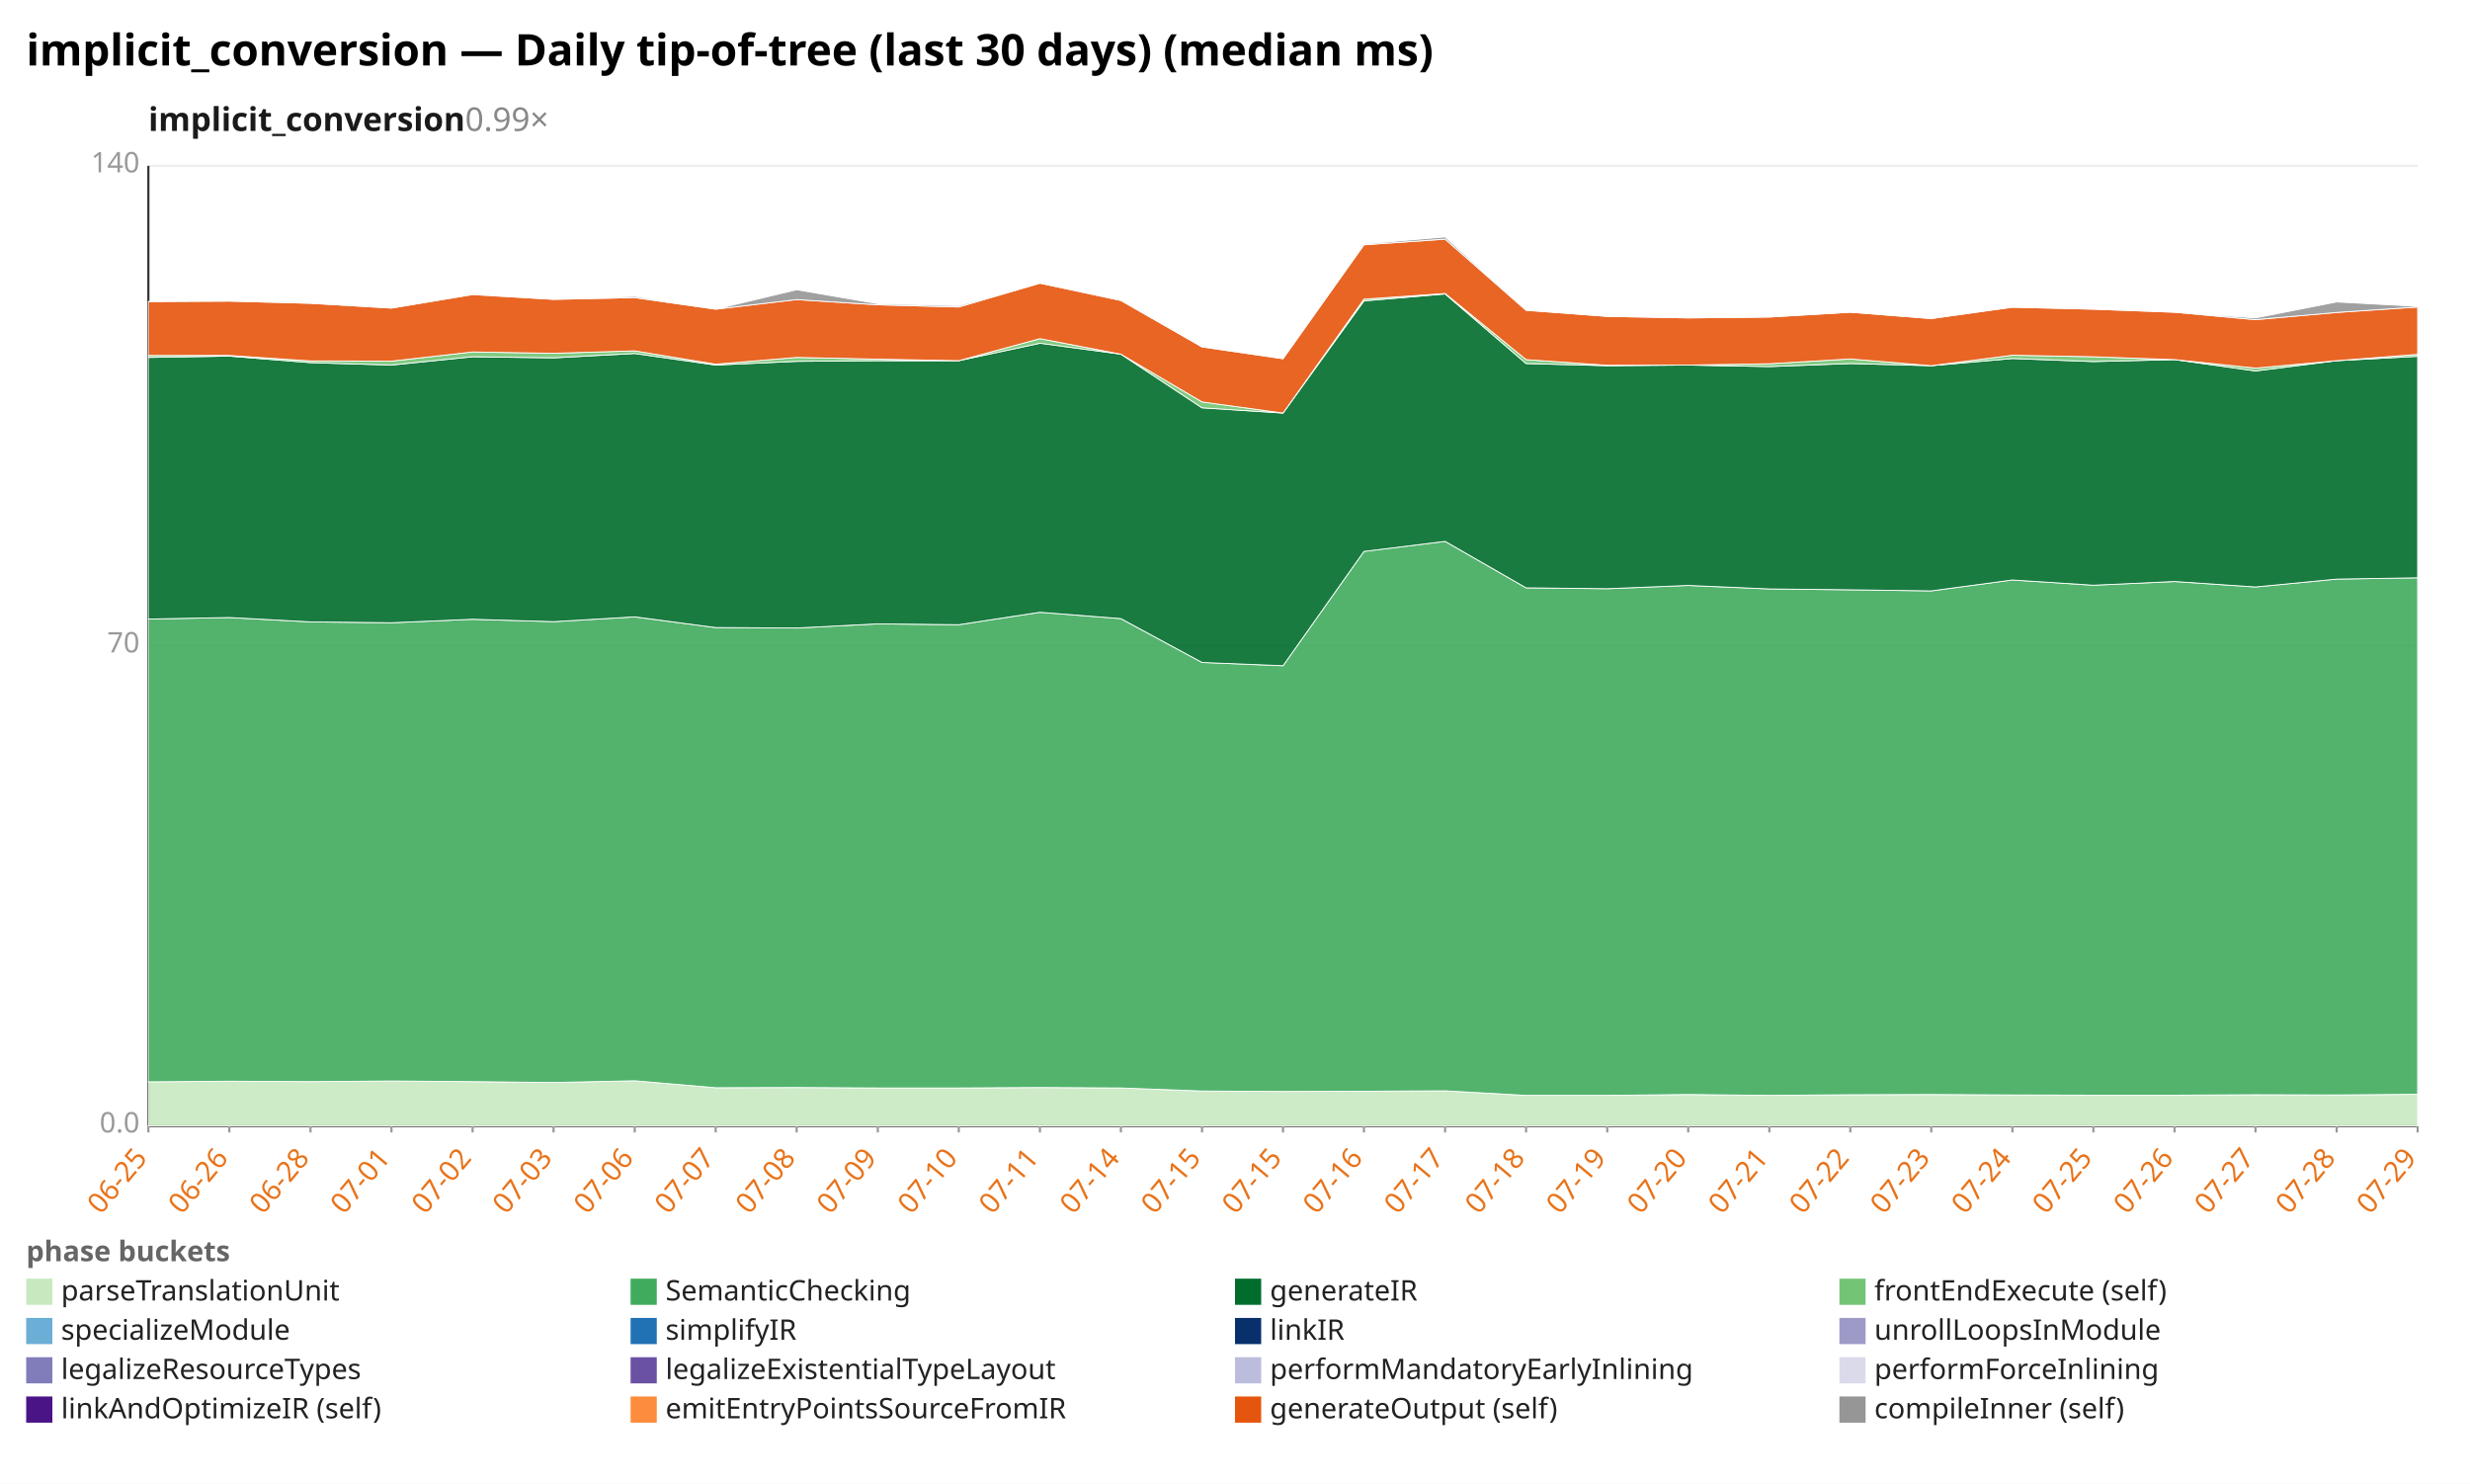
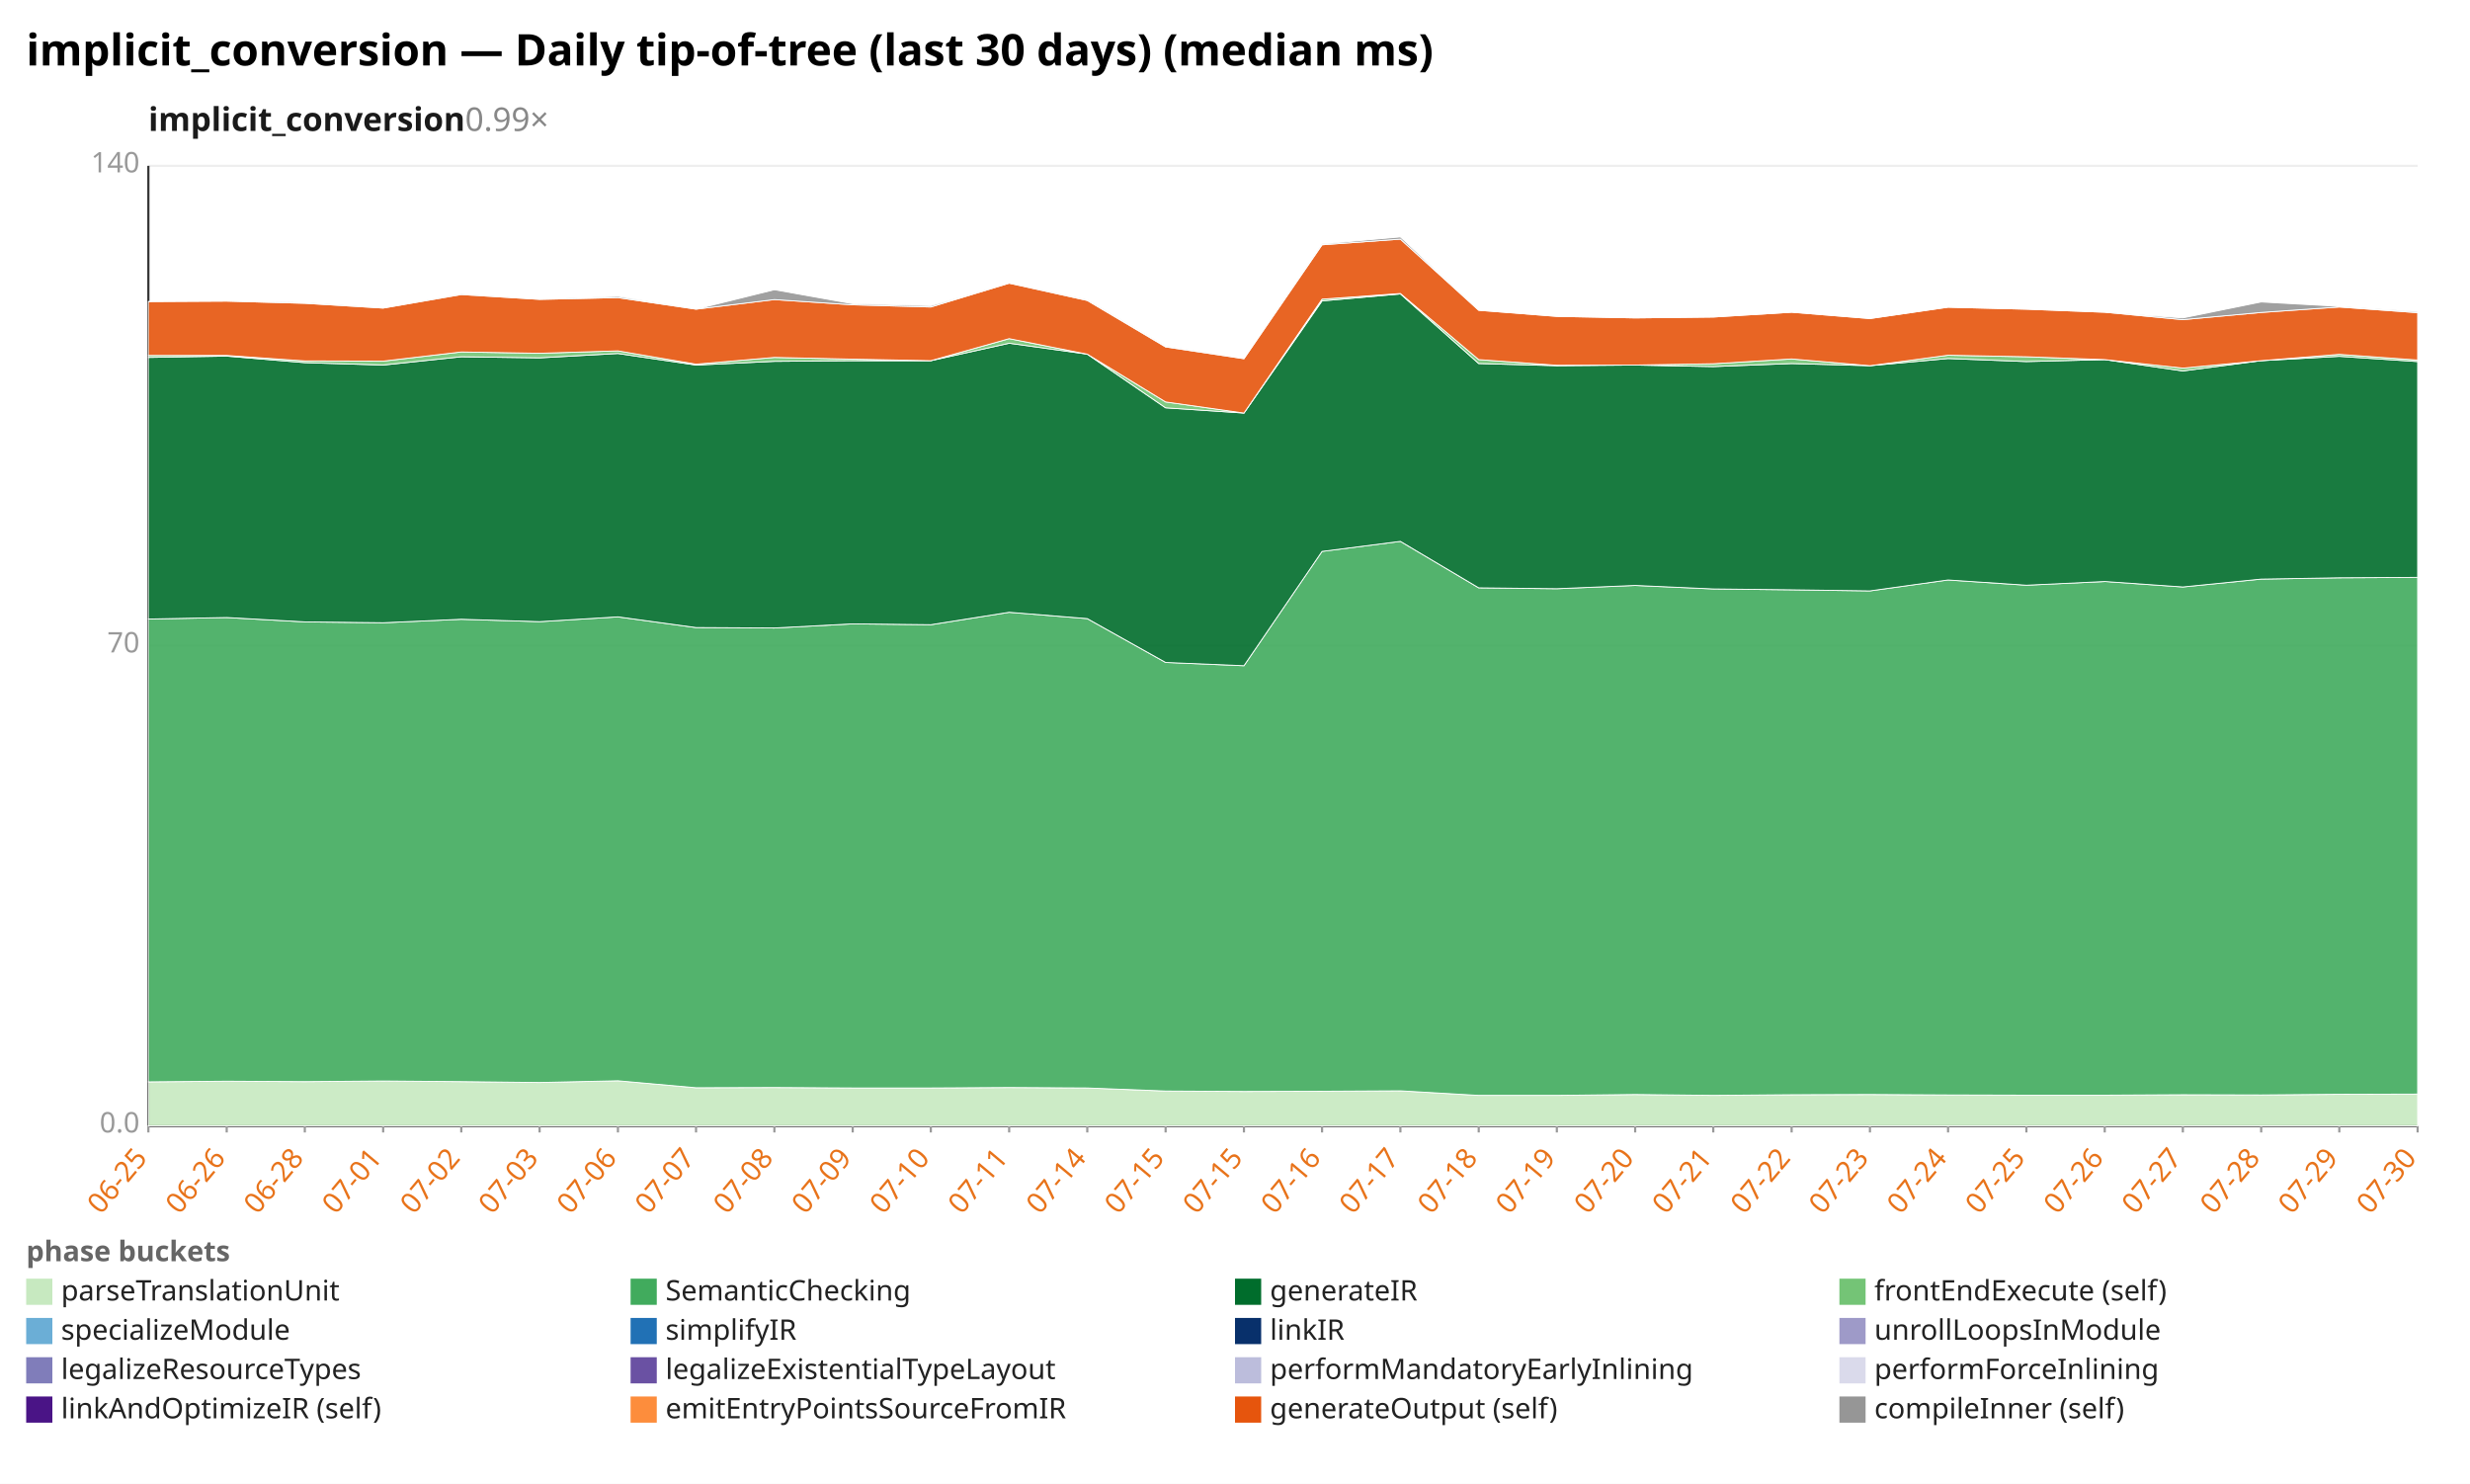
<svg xmlns="http://www.w3.org/2000/svg" width="1132" height="680" viewBox="0 0 1132 680" preserveAspectRatio="xMidYMid meet" font-family="sans-serif" font-size="13">
  <rect width="1132" height="680" fill="white" />
  <text x="12" y="30" font-size="20" font-weight="bold">implicit_conversion — Daily tip-of-tree (last 30 days) (median ms)</text>
  <text x="68" y="60" font-size="15" font-weight="600" fill="#1a1a1a">implicit_conversion<tspan fill="#888" font-weight="400" text-decoration="none">  0.99×</tspan>
  </text>
  <line x1="68.0" y1="516.0" x2="1108.0" y2="516.0" stroke="#eee" />
  <text x="64.0" y="519.0" text-anchor="end" fill="#999">0.0</text>
  <line x1="68.0" y1="296.0" x2="1108.0" y2="296.0" stroke="#eee" />
  <text x="64.0" y="299.0" text-anchor="end" fill="#999">70</text>
  <line x1="68.0" y1="76.0" x2="1108.0" y2="76.0" stroke="#eee" />
  <text x="64.0" y="79.0" text-anchor="end" fill="#999">140</text>
  <line x1="68.0" y1="76.0" x2="68.0" y2="516.0" stroke="#333" />
  <line x1="68.0" y1="516.0" x2="1108.0" y2="516.0" stroke="#333" />
  <line x1="68.0" y1="516.0" x2="68.0" y2="519.0" stroke="#999" />
  <text x="68.0" y="531.0" text-anchor="end" fill="#e8731a" transform="rotate(-50 68.0 531.0)">06-25</text>
-   <line x1="105.1" y1="516.0" x2="105.1" y2="519.0" stroke="#999" />
-   <text x="105.1" y="531.0" text-anchor="end" fill="#e8731a" transform="rotate(-50 105.1 531.0)">06-26</text>
-   <line x1="142.3" y1="516.0" x2="142.3" y2="519.0" stroke="#999" />
-   <text x="142.3" y="531.0" text-anchor="end" fill="#e8731a" transform="rotate(-50 142.3 531.0)">06-28</text>
-   <line x1="179.4" y1="516.0" x2="179.4" y2="519.0" stroke="#999" />
-   <text x="179.4" y="531.0" text-anchor="end" fill="#e8731a" transform="rotate(-50 179.4 531.0)">07-01</text>
-   <line x1="216.6" y1="516.0" x2="216.6" y2="519.0" stroke="#999" />
-   <text x="216.6" y="531.0" text-anchor="end" fill="#e8731a" transform="rotate(-50 216.6 531.0)">07-02</text>
-   <line x1="253.7" y1="516.0" x2="253.7" y2="519.0" stroke="#999" />
-   <text x="253.7" y="531.0" text-anchor="end" fill="#e8731a" transform="rotate(-50 253.7 531.0)">07-03</text>
-   <line x1="290.9" y1="516.0" x2="290.9" y2="519.0" stroke="#999" />
-   <text x="290.9" y="531.0" text-anchor="end" fill="#e8731a" transform="rotate(-50 290.9 531.0)">07-06</text>
-   <line x1="328.0" y1="516.0" x2="328.0" y2="519.0" stroke="#999" />
-   <text x="328.0" y="531.0" text-anchor="end" fill="#e8731a" transform="rotate(-50 328.0 531.0)">07-07</text>
-   <line x1="365.1" y1="516.0" x2="365.1" y2="519.0" stroke="#999" />
-   <text x="365.1" y="531.0" text-anchor="end" fill="#e8731a" transform="rotate(-50 365.1 531.0)">07-08</text>
-   <line x1="402.3" y1="516.0" x2="402.3" y2="519.0" stroke="#999" />
-   <text x="402.3" y="531.0" text-anchor="end" fill="#e8731a" transform="rotate(-50 402.3 531.0)">07-09</text>
-   <line x1="439.4" y1="516.0" x2="439.4" y2="519.0" stroke="#999" />
-   <text x="439.4" y="531.0" text-anchor="end" fill="#e8731a" transform="rotate(-50 439.4 531.0)">07-10</text>
-   <line x1="476.6" y1="516.0" x2="476.6" y2="519.0" stroke="#999" />
-   <text x="476.6" y="531.0" text-anchor="end" fill="#e8731a" transform="rotate(-50 476.6 531.0)">07-11</text>
-   <line x1="513.7" y1="516.0" x2="513.7" y2="519.0" stroke="#999" />
-   <text x="513.7" y="531.0" text-anchor="end" fill="#e8731a" transform="rotate(-50 513.7 531.0)">07-14</text>
-   <line x1="550.9" y1="516.0" x2="550.9" y2="519.0" stroke="#999" />
-   <text x="550.9" y="531.0" text-anchor="end" fill="#e8731a" transform="rotate(-50 550.9 531.0)">07-15</text>
-   <line x1="588.0" y1="516.0" x2="588.0" y2="519.0" stroke="#999" />
-   <text x="588.0" y="531.0" text-anchor="end" fill="#e8731a" transform="rotate(-50 588.0 531.0)">07-15</text>
-   <line x1="625.1" y1="516.0" x2="625.1" y2="519.0" stroke="#999" />
-   <text x="625.1" y="531.0" text-anchor="end" fill="#e8731a" transform="rotate(-50 625.1 531.0)">07-16</text>
-   <line x1="662.3" y1="516.0" x2="662.3" y2="519.0" stroke="#999" />
-   <text x="662.3" y="531.0" text-anchor="end" fill="#e8731a" transform="rotate(-50 662.3 531.0)">07-17</text>
-   <line x1="699.4" y1="516.0" x2="699.4" y2="519.0" stroke="#999" />
-   <text x="699.4" y="531.0" text-anchor="end" fill="#e8731a" transform="rotate(-50 699.4 531.0)">07-18</text>
-   <line x1="736.6" y1="516.0" x2="736.6" y2="519.0" stroke="#999" />
-   <text x="736.6" y="531.0" text-anchor="end" fill="#e8731a" transform="rotate(-50 736.6 531.0)">07-19</text>
-   <line x1="773.7" y1="516.0" x2="773.7" y2="519.0" stroke="#999" />
-   <text x="773.7" y="531.0" text-anchor="end" fill="#e8731a" transform="rotate(-50 773.7 531.0)">07-20</text>
-   <line x1="810.9" y1="516.0" x2="810.9" y2="519.0" stroke="#999" />
-   <text x="810.9" y="531.0" text-anchor="end" fill="#e8731a" transform="rotate(-50 810.9 531.0)">07-21</text>
-   <line x1="848.0" y1="516.0" x2="848.0" y2="519.0" stroke="#999" />
-   <text x="848.0" y="531.0" text-anchor="end" fill="#e8731a" transform="rotate(-50 848.0 531.0)">07-22</text>
-   <line x1="885.1" y1="516.0" x2="885.1" y2="519.0" stroke="#999" />
-   <text x="885.1" y="531.0" text-anchor="end" fill="#e8731a" transform="rotate(-50 885.1 531.0)">07-23</text>
-   <line x1="922.3" y1="516.0" x2="922.3" y2="519.0" stroke="#999" />
-   <text x="922.3" y="531.0" text-anchor="end" fill="#e8731a" transform="rotate(-50 922.3 531.0)">07-24</text>
-   <line x1="959.4" y1="516.0" x2="959.4" y2="519.0" stroke="#999" />
-   <text x="959.4" y="531.0" text-anchor="end" fill="#e8731a" transform="rotate(-50 959.4 531.0)">07-25</text>
-   <line x1="996.6" y1="516.0" x2="996.6" y2="519.0" stroke="#999" />
-   <text x="996.6" y="531.0" text-anchor="end" fill="#e8731a" transform="rotate(-50 996.6 531.0)">07-26</text>
-   <line x1="1033.7" y1="516.0" x2="1033.7" y2="519.0" stroke="#999" />
-   <text x="1033.7" y="531.0" text-anchor="end" fill="#e8731a" transform="rotate(-50 1033.7 531.0)">07-27</text>
-   <line x1="1070.9" y1="516.0" x2="1070.9" y2="519.0" stroke="#999" />
-   <text x="1070.9" y="531.0" text-anchor="end" fill="#e8731a" transform="rotate(-50 1070.9 531.0)">07-28</text>
+   <line x1="103.9" y1="516.0" x2="103.9" y2="519.0" stroke="#999" />
+   <text x="103.9" y="531.0" text-anchor="end" fill="#e8731a" transform="rotate(-50 103.9 531.0)">06-26</text>
+   <line x1="139.7" y1="516.0" x2="139.7" y2="519.0" stroke="#999" />
+   <text x="139.7" y="531.0" text-anchor="end" fill="#e8731a" transform="rotate(-50 139.7 531.0)">06-28</text>
+   <line x1="175.6" y1="516.0" x2="175.6" y2="519.0" stroke="#999" />
+   <text x="175.6" y="531.0" text-anchor="end" fill="#e8731a" transform="rotate(-50 175.6 531.0)">07-01</text>
+   <line x1="211.4" y1="516.0" x2="211.4" y2="519.0" stroke="#999" />
+   <text x="211.4" y="531.0" text-anchor="end" fill="#e8731a" transform="rotate(-50 211.4 531.0)">07-02</text>
+   <line x1="247.3" y1="516.0" x2="247.3" y2="519.0" stroke="#999" />
+   <text x="247.3" y="531.0" text-anchor="end" fill="#e8731a" transform="rotate(-50 247.3 531.0)">07-03</text>
+   <line x1="283.2" y1="516.0" x2="283.2" y2="519.0" stroke="#999" />
+   <text x="283.2" y="531.0" text-anchor="end" fill="#e8731a" transform="rotate(-50 283.2 531.0)">07-06</text>
+   <line x1="319.0" y1="516.0" x2="319.0" y2="519.0" stroke="#999" />
+   <text x="319.0" y="531.0" text-anchor="end" fill="#e8731a" transform="rotate(-50 319.0 531.0)">07-07</text>
+   <line x1="354.9" y1="516.0" x2="354.9" y2="519.0" stroke="#999" />
+   <text x="354.9" y="531.0" text-anchor="end" fill="#e8731a" transform="rotate(-50 354.9 531.0)">07-08</text>
+   <line x1="390.8" y1="516.0" x2="390.8" y2="519.0" stroke="#999" />
+   <text x="390.8" y="531.0" text-anchor="end" fill="#e8731a" transform="rotate(-50 390.8 531.0)">07-09</text>
+   <line x1="426.6" y1="516.0" x2="426.6" y2="519.0" stroke="#999" />
+   <text x="426.6" y="531.0" text-anchor="end" fill="#e8731a" transform="rotate(-50 426.6 531.0)">07-10</text>
+   <line x1="462.5" y1="516.0" x2="462.5" y2="519.0" stroke="#999" />
+   <text x="462.5" y="531.0" text-anchor="end" fill="#e8731a" transform="rotate(-50 462.5 531.0)">07-11</text>
+   <line x1="498.3" y1="516.0" x2="498.3" y2="519.0" stroke="#999" />
+   <text x="498.3" y="531.0" text-anchor="end" fill="#e8731a" transform="rotate(-50 498.3 531.0)">07-14</text>
+   <line x1="534.2" y1="516.0" x2="534.2" y2="519.0" stroke="#999" />
+   <text x="534.2" y="531.0" text-anchor="end" fill="#e8731a" transform="rotate(-50 534.2 531.0)">07-15</text>
+   <line x1="570.1" y1="516.0" x2="570.1" y2="519.0" stroke="#999" />
+   <text x="570.1" y="531.0" text-anchor="end" fill="#e8731a" transform="rotate(-50 570.1 531.0)">07-15</text>
+   <line x1="605.9" y1="516.0" x2="605.9" y2="519.0" stroke="#999" />
+   <text x="605.9" y="531.0" text-anchor="end" fill="#e8731a" transform="rotate(-50 605.9 531.0)">07-16</text>
+   <line x1="641.8" y1="516.0" x2="641.8" y2="519.0" stroke="#999" />
+   <text x="641.8" y="531.0" text-anchor="end" fill="#e8731a" transform="rotate(-50 641.8 531.0)">07-17</text>
+   <line x1="677.7" y1="516.0" x2="677.7" y2="519.0" stroke="#999" />
+   <text x="677.7" y="531.0" text-anchor="end" fill="#e8731a" transform="rotate(-50 677.7 531.0)">07-18</text>
+   <line x1="713.5" y1="516.0" x2="713.5" y2="519.0" stroke="#999" />
+   <text x="713.5" y="531.0" text-anchor="end" fill="#e8731a" transform="rotate(-50 713.5 531.0)">07-19</text>
+   <line x1="749.4" y1="516.0" x2="749.4" y2="519.0" stroke="#999" />
+   <text x="749.4" y="531.0" text-anchor="end" fill="#e8731a" transform="rotate(-50 749.4 531.0)">07-20</text>
+   <line x1="785.2" y1="516.0" x2="785.2" y2="519.0" stroke="#999" />
+   <text x="785.2" y="531.0" text-anchor="end" fill="#e8731a" transform="rotate(-50 785.2 531.0)">07-21</text>
+   <line x1="821.1" y1="516.0" x2="821.1" y2="519.0" stroke="#999" />
+   <text x="821.1" y="531.0" text-anchor="end" fill="#e8731a" transform="rotate(-50 821.1 531.0)">07-22</text>
+   <line x1="857.0" y1="516.0" x2="857.0" y2="519.0" stroke="#999" />
+   <text x="857.0" y="531.0" text-anchor="end" fill="#e8731a" transform="rotate(-50 857.0 531.0)">07-23</text>
+   <line x1="892.8" y1="516.0" x2="892.8" y2="519.0" stroke="#999" />
+   <text x="892.8" y="531.0" text-anchor="end" fill="#e8731a" transform="rotate(-50 892.8 531.0)">07-24</text>
+   <line x1="928.7" y1="516.0" x2="928.7" y2="519.0" stroke="#999" />
+   <text x="928.7" y="531.0" text-anchor="end" fill="#e8731a" transform="rotate(-50 928.7 531.0)">07-25</text>
+   <line x1="964.6" y1="516.0" x2="964.6" y2="519.0" stroke="#999" />
+   <text x="964.6" y="531.0" text-anchor="end" fill="#e8731a" transform="rotate(-50 964.6 531.0)">07-26</text>
+   <line x1="1000.4" y1="516.0" x2="1000.4" y2="519.0" stroke="#999" />
+   <text x="1000.4" y="531.0" text-anchor="end" fill="#e8731a" transform="rotate(-50 1000.4 531.0)">07-27</text>
+   <line x1="1036.3" y1="516.0" x2="1036.3" y2="519.0" stroke="#999" />
+   <text x="1036.3" y="531.0" text-anchor="end" fill="#e8731a" transform="rotate(-50 1036.3 531.0)">07-28</text>
+   <line x1="1072.1" y1="516.0" x2="1072.1" y2="519.0" stroke="#999" />
+   <text x="1072.1" y="531.0" text-anchor="end" fill="#e8731a" transform="rotate(-50 1072.1 531.0)">07-29</text>
  <line x1="1108.0" y1="516.0" x2="1108.0" y2="519.0" stroke="#999" />
-   <text x="1108.0" y="531.0" text-anchor="end" fill="#e8731a" transform="rotate(-50 1108.0 531.0)">07-29</text>
-   <polygon points="68.0,495.8 105.1,495.5 142.3,495.7 179.4,495.4 216.6,495.7 253.7,496.1 290.9,495.3 328.0,498.5 365.1,498.4 402.3,498.6 439.4,498.6 476.6,498.4 513.7,498.6 550.9,500.0 588.0,500.2 625.1,500.1 662.3,499.9 699.4,502.0 736.6,502.0 773.7,501.6 810.9,502.0 848.0,501.7 885.1,501.6 922.3,501.8 959.4,501.9 996.6,501.9 1033.7,501.7 1070.9,501.8 1108.0,501.5 1108.0,516.0 1070.9,516.0 1033.7,516.0 996.6,516.0 959.4,516.0 922.3,516.0 885.1,516.0 848.0,516.0 810.9,516.0 773.7,516.0 736.6,516.0 699.4,516.0 662.3,516.0 625.1,516.0 588.0,516.0 550.9,516.0 513.7,516.0 476.6,516.0 439.4,516.0 402.3,516.0 365.1,516.0 328.0,516.0 290.9,516.0 253.7,516.0 216.6,516.0 179.4,516.0 142.3,516.0 105.1,516.0 68.0,516.0" fill="#c7e9c0" fill-opacity="0.9" stroke="#fff" stroke-width="0.4" />
-   <polygon points="68.0,283.7 105.1,283.0 142.3,285.0 179.4,285.4 216.6,283.8 253.7,284.9 290.9,282.7 328.0,287.6 365.1,287.8 402.3,285.9 439.4,286.3 476.6,280.6 513.7,283.5 550.9,303.6 588.0,305.1 625.1,252.7 662.3,248.1 699.4,269.4 736.6,269.8 773.7,268.3 810.9,269.9 848.0,270.3 885.1,270.8 922.3,265.8 959.4,268.2 996.6,266.5 1033.7,269.0 1070.9,265.4 1108.0,264.8 1108.0,501.5 1070.9,501.8 1033.7,501.7 996.6,501.9 959.4,501.9 922.3,501.8 885.1,501.6 848.0,501.7 810.9,502.0 773.7,501.6 736.6,502.0 699.4,502.0 662.3,499.9 625.1,500.1 588.0,500.2 550.9,500.0 513.7,498.6 476.6,498.4 439.4,498.6 402.3,498.6 365.1,498.4 328.0,498.5 290.9,495.3 253.7,496.1 216.6,495.7 179.4,495.4 142.3,495.7 105.1,495.5 68.0,495.8" fill="#41ab5d" fill-opacity="0.9" stroke="#fff" stroke-width="0.4" />
-   <polygon points="68.0,163.8 105.1,163.2 142.3,166.2 179.4,167.3 216.6,163.5 253.7,164.0 290.9,162.0 328.0,167.3 365.1,165.6 402.3,165.3 439.4,165.3 476.6,157.3 513.7,162.3 550.9,186.9 588.0,189.3 625.1,137.9 662.3,134.7 699.4,166.6 736.6,167.6 773.7,167.3 810.9,168.0 848.0,166.6 885.1,167.6 922.3,164.3 959.4,165.7 996.6,164.8 1033.7,170.0 1070.9,165.3 1108.0,163.3 1108.0,264.8 1070.9,265.4 1033.7,269.0 996.6,266.5 959.4,268.2 922.3,265.8 885.1,270.8 848.0,270.3 810.9,269.9 773.7,268.3 736.6,269.8 699.4,269.4 662.3,248.1 625.1,252.7 588.0,305.1 550.9,303.6 513.7,283.5 476.6,280.6 439.4,286.3 402.3,285.9 365.1,287.8 328.0,287.6 290.9,282.7 253.7,284.9 216.6,283.8 179.4,285.4 142.3,285.0 105.1,283.0 68.0,283.7" fill="#006d2c" fill-opacity="0.9" stroke="#fff" stroke-width="0.4" />
-   <polygon points="68.0,162.9 105.1,162.9 142.3,165.4 179.4,165.5 216.6,161.3 253.7,161.9 290.9,160.8 328.0,166.9 365.1,163.8 402.3,164.6 439.4,165.3 476.6,155.2 513.7,162.3 550.9,184.2 588.0,189.3 625.1,137.1 662.3,134.5 699.4,164.8 736.6,167.4 773.7,167.3 810.9,166.7 848.0,164.5 885.1,167.6 922.3,162.8 959.4,163.5 996.6,164.8 1033.7,168.7 1070.9,165.3 1108.0,162.4 1108.0,163.3 1070.9,165.3 1033.7,170.0 996.6,164.8 959.4,165.7 922.3,164.3 885.1,167.6 848.0,166.6 810.9,168.0 773.7,167.3 736.6,167.6 699.4,166.6 662.3,134.7 625.1,137.9 588.0,189.3 550.9,186.9 513.7,162.3 476.6,157.3 439.4,165.3 402.3,165.3 365.1,165.6 328.0,167.3 290.9,162.0 253.7,164.0 216.6,163.5 179.4,167.3 142.3,166.2 105.1,163.2 68.0,163.8" fill="#74c476" fill-opacity="0.9" stroke="#fff" stroke-width="0.4" />
-   <polygon points="68.0,138.2 105.1,138.0 142.3,139.0 179.4,141.2 216.6,135.0 253.7,137.2 290.9,136.4 328.0,141.7 365.1,137.3 402.3,139.7 439.4,140.7 476.6,129.8 513.7,137.7 550.9,159.0 588.0,164.4 625.1,112.2 662.3,109.6 699.4,142.2 736.6,145.0 773.7,145.7 810.9,145.3 848.0,143.1 885.1,146.0 922.3,140.8 959.4,141.7 996.6,143.1 1033.7,146.5 1070.9,143.2 1108.0,140.7 1108.0,162.4 1070.9,165.3 1033.7,168.7 996.6,164.8 959.4,163.5 922.3,162.8 885.1,167.6 848.0,164.5 810.9,166.7 773.7,167.3 736.6,167.4 699.4,164.8 662.3,134.5 625.1,137.1 588.0,189.3 550.9,184.2 513.7,162.3 476.6,155.2 439.4,165.3 402.3,164.6 365.1,163.8 328.0,166.9 290.9,160.8 253.7,161.9 216.6,161.3 179.4,165.5 142.3,165.4 105.1,162.9 68.0,162.9" fill="#e6550d" fill-opacity="0.9" stroke="#fff" stroke-width="0.4" />
-   <polygon points="68.0,138.2 105.1,138.0 142.3,138.6 179.4,141.2 216.6,134.8 253.7,137.2 290.9,135.8 328.0,141.7 365.1,132.8 402.3,139.2 439.4,140.1 476.6,129.8 513.7,137.4 550.9,158.6 588.0,164.4 625.1,111.8 662.3,108.6 699.4,142.2 736.6,145.0 773.7,145.7 810.9,145.3 848.0,143.1 885.1,146.0 922.3,140.8 959.4,141.7 996.6,143.1 1033.7,145.7 1070.9,138.4 1108.0,140.4 1108.0,140.7 1070.9,143.2 1033.7,146.5 996.6,143.1 959.4,141.7 922.3,140.8 885.1,146.0 848.0,143.1 810.9,145.3 773.7,145.7 736.6,145.0 699.4,142.2 662.3,109.6 625.1,112.2 588.0,164.4 550.9,159.0 513.7,137.7 476.6,129.8 439.4,140.7 402.3,139.7 365.1,137.3 328.0,141.7 290.9,136.4 253.7,137.2 216.6,135.0 179.4,141.2 142.3,139.0 105.1,138.0 68.0,138.2" fill="#969696" fill-opacity="0.9" stroke="#fff" stroke-width="0.4" />
+   <text x="1108.0" y="531.0" text-anchor="end" fill="#e8731a" transform="rotate(-50 1108.0 531.0)">07-30</text>
+   <polygon points="68.0,495.8 103.9,495.5 139.7,495.7 175.6,495.4 211.4,495.7 247.3,496.1 283.2,495.3 319.0,498.5 354.9,498.4 390.8,498.6 426.6,498.6 462.5,498.4 498.3,498.6 534.2,500.0 570.1,500.2 605.9,500.1 641.8,499.9 677.7,502.0 713.5,502.0 749.4,501.6 785.2,502.0 821.1,501.7 857.0,501.6 892.8,501.8 928.7,501.9 964.6,501.9 1000.4,501.7 1036.3,501.8 1072.1,501.5 1108.0,501.4 1108.0,516.0 1072.1,516.0 1036.3,516.0 1000.4,516.0 964.6,516.0 928.7,516.0 892.8,516.0 857.0,516.0 821.1,516.0 785.2,516.0 749.4,516.0 713.5,516.0 677.7,516.0 641.8,516.0 605.9,516.0 570.1,516.0 534.2,516.0 498.3,516.0 462.5,516.0 426.6,516.0 390.8,516.0 354.9,516.0 319.0,516.0 283.2,516.0 247.3,516.0 211.4,516.0 175.6,516.0 139.7,516.0 103.9,516.0 68.0,516.0" fill="#c7e9c0" fill-opacity="0.9" stroke="#fff" stroke-width="0.4" />
+   <polygon points="68.0,283.7 103.9,283.0 139.7,285.0 175.6,285.4 211.4,283.8 247.3,284.9 283.2,282.7 319.0,287.6 354.9,287.8 390.8,285.9 426.6,286.3 462.5,280.6 498.3,283.5 534.2,303.6 570.1,305.1 605.9,252.7 641.8,248.1 677.7,269.4 713.5,269.8 749.4,268.3 785.2,269.9 821.1,270.3 857.0,270.8 892.8,265.8 928.7,268.2 964.6,266.5 1000.4,269.0 1036.3,265.4 1072.1,264.8 1108.0,264.6 1108.0,501.4 1072.1,501.5 1036.3,501.8 1000.4,501.7 964.6,501.9 928.7,501.9 892.8,501.8 857.0,501.6 821.1,501.7 785.2,502.0 749.4,501.6 713.5,502.0 677.7,502.0 641.8,499.9 605.9,500.1 570.1,500.2 534.2,500.0 498.3,498.6 462.5,498.4 426.6,498.6 390.8,498.6 354.9,498.4 319.0,498.5 283.2,495.3 247.3,496.1 211.4,495.7 175.6,495.4 139.7,495.7 103.9,495.5 68.0,495.8" fill="#41ab5d" fill-opacity="0.9" stroke="#fff" stroke-width="0.4" />
+   <polygon points="68.0,163.8 103.9,163.2 139.7,166.2 175.6,167.3 211.4,163.5 247.3,164.0 283.2,162.0 319.0,167.3 354.9,165.6 390.8,165.3 426.6,165.3 462.5,157.3 498.3,162.3 534.2,186.9 570.1,189.3 605.9,137.9 641.8,134.7 677.7,166.6 713.5,167.6 749.4,167.3 785.2,168.0 821.1,166.6 857.0,167.6 892.8,164.3 928.7,165.7 964.6,164.8 1000.4,170.0 1036.3,165.3 1072.1,163.3 1108.0,165.7 1108.0,264.6 1072.1,264.8 1036.3,265.4 1000.4,269.0 964.6,266.5 928.7,268.2 892.8,265.8 857.0,270.8 821.1,270.3 785.2,269.9 749.4,268.3 713.5,269.8 677.7,269.4 641.8,248.1 605.9,252.7 570.1,305.1 534.2,303.6 498.3,283.5 462.5,280.6 426.6,286.3 390.8,285.9 354.9,287.8 319.0,287.6 283.2,282.7 247.3,284.9 211.4,283.8 175.6,285.4 139.7,285.0 103.9,283.0 68.0,283.7" fill="#006d2c" fill-opacity="0.9" stroke="#fff" stroke-width="0.4" />
+   <polygon points="68.0,162.9 103.9,162.9 139.7,165.4 175.6,165.5 211.4,161.3 247.3,161.9 283.2,160.8 319.0,166.9 354.9,163.8 390.8,164.6 426.6,165.3 462.5,155.2 498.3,162.3 534.2,184.2 570.1,189.3 605.9,137.1 641.8,134.5 677.7,164.8 713.5,167.4 749.4,167.3 785.2,166.7 821.1,164.5 857.0,167.6 892.8,162.8 928.7,163.5 964.6,164.8 1000.4,168.7 1036.3,165.3 1072.1,162.4 1108.0,165.0 1108.0,165.7 1072.1,163.3 1036.3,165.3 1000.4,170.0 964.6,164.8 928.7,165.7 892.8,164.3 857.0,167.6 821.1,166.6 785.2,168.0 749.4,167.3 713.5,167.6 677.7,166.6 641.8,134.7 605.9,137.9 570.1,189.3 534.2,186.9 498.3,162.3 462.5,157.3 426.6,165.3 390.8,165.3 354.9,165.6 319.0,167.3 283.2,162.0 247.3,164.0 211.4,163.5 175.6,167.3 139.7,166.2 103.9,163.2 68.0,163.8" fill="#74c476" fill-opacity="0.9" stroke="#fff" stroke-width="0.4" />
+   <polygon points="68.0,138.2 103.9,138.0 139.7,139.0 175.6,141.2 211.4,135.0 247.3,137.2 283.2,136.4 319.0,141.7 354.9,137.3 390.8,139.7 426.6,140.7 462.5,129.8 498.3,137.7 534.2,159.0 570.1,164.4 605.9,112.2 641.8,109.6 677.7,142.2 713.5,145.0 749.4,145.7 785.2,145.3 821.1,143.1 857.0,146.0 892.8,140.8 928.7,141.7 964.6,143.1 1000.4,146.5 1036.3,143.2 1072.1,140.7 1108.0,143.3 1108.0,165.0 1072.1,162.4 1036.3,165.3 1000.4,168.7 964.6,164.8 928.7,163.5 892.8,162.8 857.0,167.6 821.1,164.5 785.2,166.7 749.4,167.3 713.5,167.4 677.7,164.8 641.8,134.5 605.9,137.1 570.1,189.3 534.2,184.2 498.3,162.3 462.5,155.2 426.6,165.3 390.8,164.6 354.9,163.8 319.0,166.9 283.2,160.8 247.3,161.9 211.4,161.3 175.6,165.5 139.7,165.4 103.9,162.9 68.0,162.9" fill="#e6550d" fill-opacity="0.9" stroke="#fff" stroke-width="0.4" />
+   <polygon points="68.0,138.2 103.9,138.0 139.7,138.6 175.6,141.2 211.4,134.8 247.3,137.2 283.2,135.8 319.0,141.7 354.9,132.8 390.8,139.2 426.6,140.1 462.5,129.8 498.3,137.4 534.2,158.6 570.1,164.4 605.9,111.8 641.8,108.6 677.7,142.2 713.5,145.0 749.4,145.7 785.2,145.3 821.1,143.1 857.0,146.0 892.8,140.8 928.7,141.7 964.6,143.1 1000.4,145.7 1036.3,138.4 1072.1,140.4 1108.0,142.8 1108.0,143.3 1072.1,140.7 1036.3,143.2 1000.4,146.5 964.6,143.1 928.7,141.7 892.8,140.8 857.0,146.0 821.1,143.1 785.2,145.3 749.4,145.7 713.5,145.0 677.7,142.2 641.8,109.6 605.9,112.2 570.1,164.4 534.2,159.0 498.3,137.7 462.5,129.8 426.6,140.7 390.8,139.7 354.9,137.3 319.0,141.7 283.2,136.4 247.3,137.2 211.4,135.0 175.6,141.2 139.7,139.0 103.9,138.0 68.0,138.2" fill="#969696" fill-opacity="0.9" stroke="#fff" stroke-width="0.4" />
  <text x="12" y="578" fill="#666" font-weight="600">phase buckets</text>
  <rect x="12" y="586" width="12" height="12" fill="#c7e9c0" />
  <text x="28" y="596" fill="#222">parseTranslationUnit</text>
  <rect x="289" y="586" width="12" height="12" fill="#41ab5d" />
  <text x="305" y="596" fill="#222">SemanticChecking</text>
  <rect x="566" y="586" width="12" height="12" fill="#006d2c" />
  <text x="582" y="596" fill="#222">generateIR</text>
  <rect x="843" y="586" width="12" height="12" fill="#74c476" />
  <text x="859" y="596" fill="#222">frontEndExecute (self)</text>
  <rect x="12" y="604" width="12" height="12" fill="#6baed6" />
  <text x="28" y="614" fill="#222">specializeModule</text>
  <rect x="289" y="604" width="12" height="12" fill="#2171b5" />
  <text x="305" y="614" fill="#222">simplifyIR</text>
  <rect x="566" y="604" width="12" height="12" fill="#08306b" />
  <text x="582" y="614" fill="#222">linkIR</text>
  <rect x="843" y="604" width="12" height="12" fill="#9e9ac8" />
  <text x="859" y="614" fill="#222">unrollLoopsInModule</text>
  <rect x="12" y="622" width="12" height="12" fill="#807dba" />
  <text x="28" y="632" fill="#222">legalizeResourceTypes</text>
  <rect x="289" y="622" width="12" height="12" fill="#6a51a3" />
  <text x="305" y="632" fill="#222">legalizeExistentialTypeLayout</text>
  <rect x="566" y="622" width="12" height="12" fill="#bcbddc" />
  <text x="582" y="632" fill="#222">performMandatoryEarlyInlining</text>
  <rect x="843" y="622" width="12" height="12" fill="#dadaeb" />
  <text x="859" y="632" fill="#222">performForceInlining</text>
  <rect x="12" y="640" width="12" height="12" fill="#4a1486" />
  <text x="28" y="650" fill="#222">linkAndOptimizeIR (self)</text>
  <rect x="289" y="640" width="12" height="12" fill="#fd8d3c" />
  <text x="305" y="650" fill="#222">emitEntryPointsSourceFromIR</text>
  <rect x="566" y="640" width="12" height="12" fill="#e6550d" />
  <text x="582" y="650" fill="#222">generateOutput (self)</text>
  <rect x="843" y="640" width="12" height="12" fill="#969696" />
  <text x="859" y="650" fill="#222">compileInner (self)</text>
</svg>
